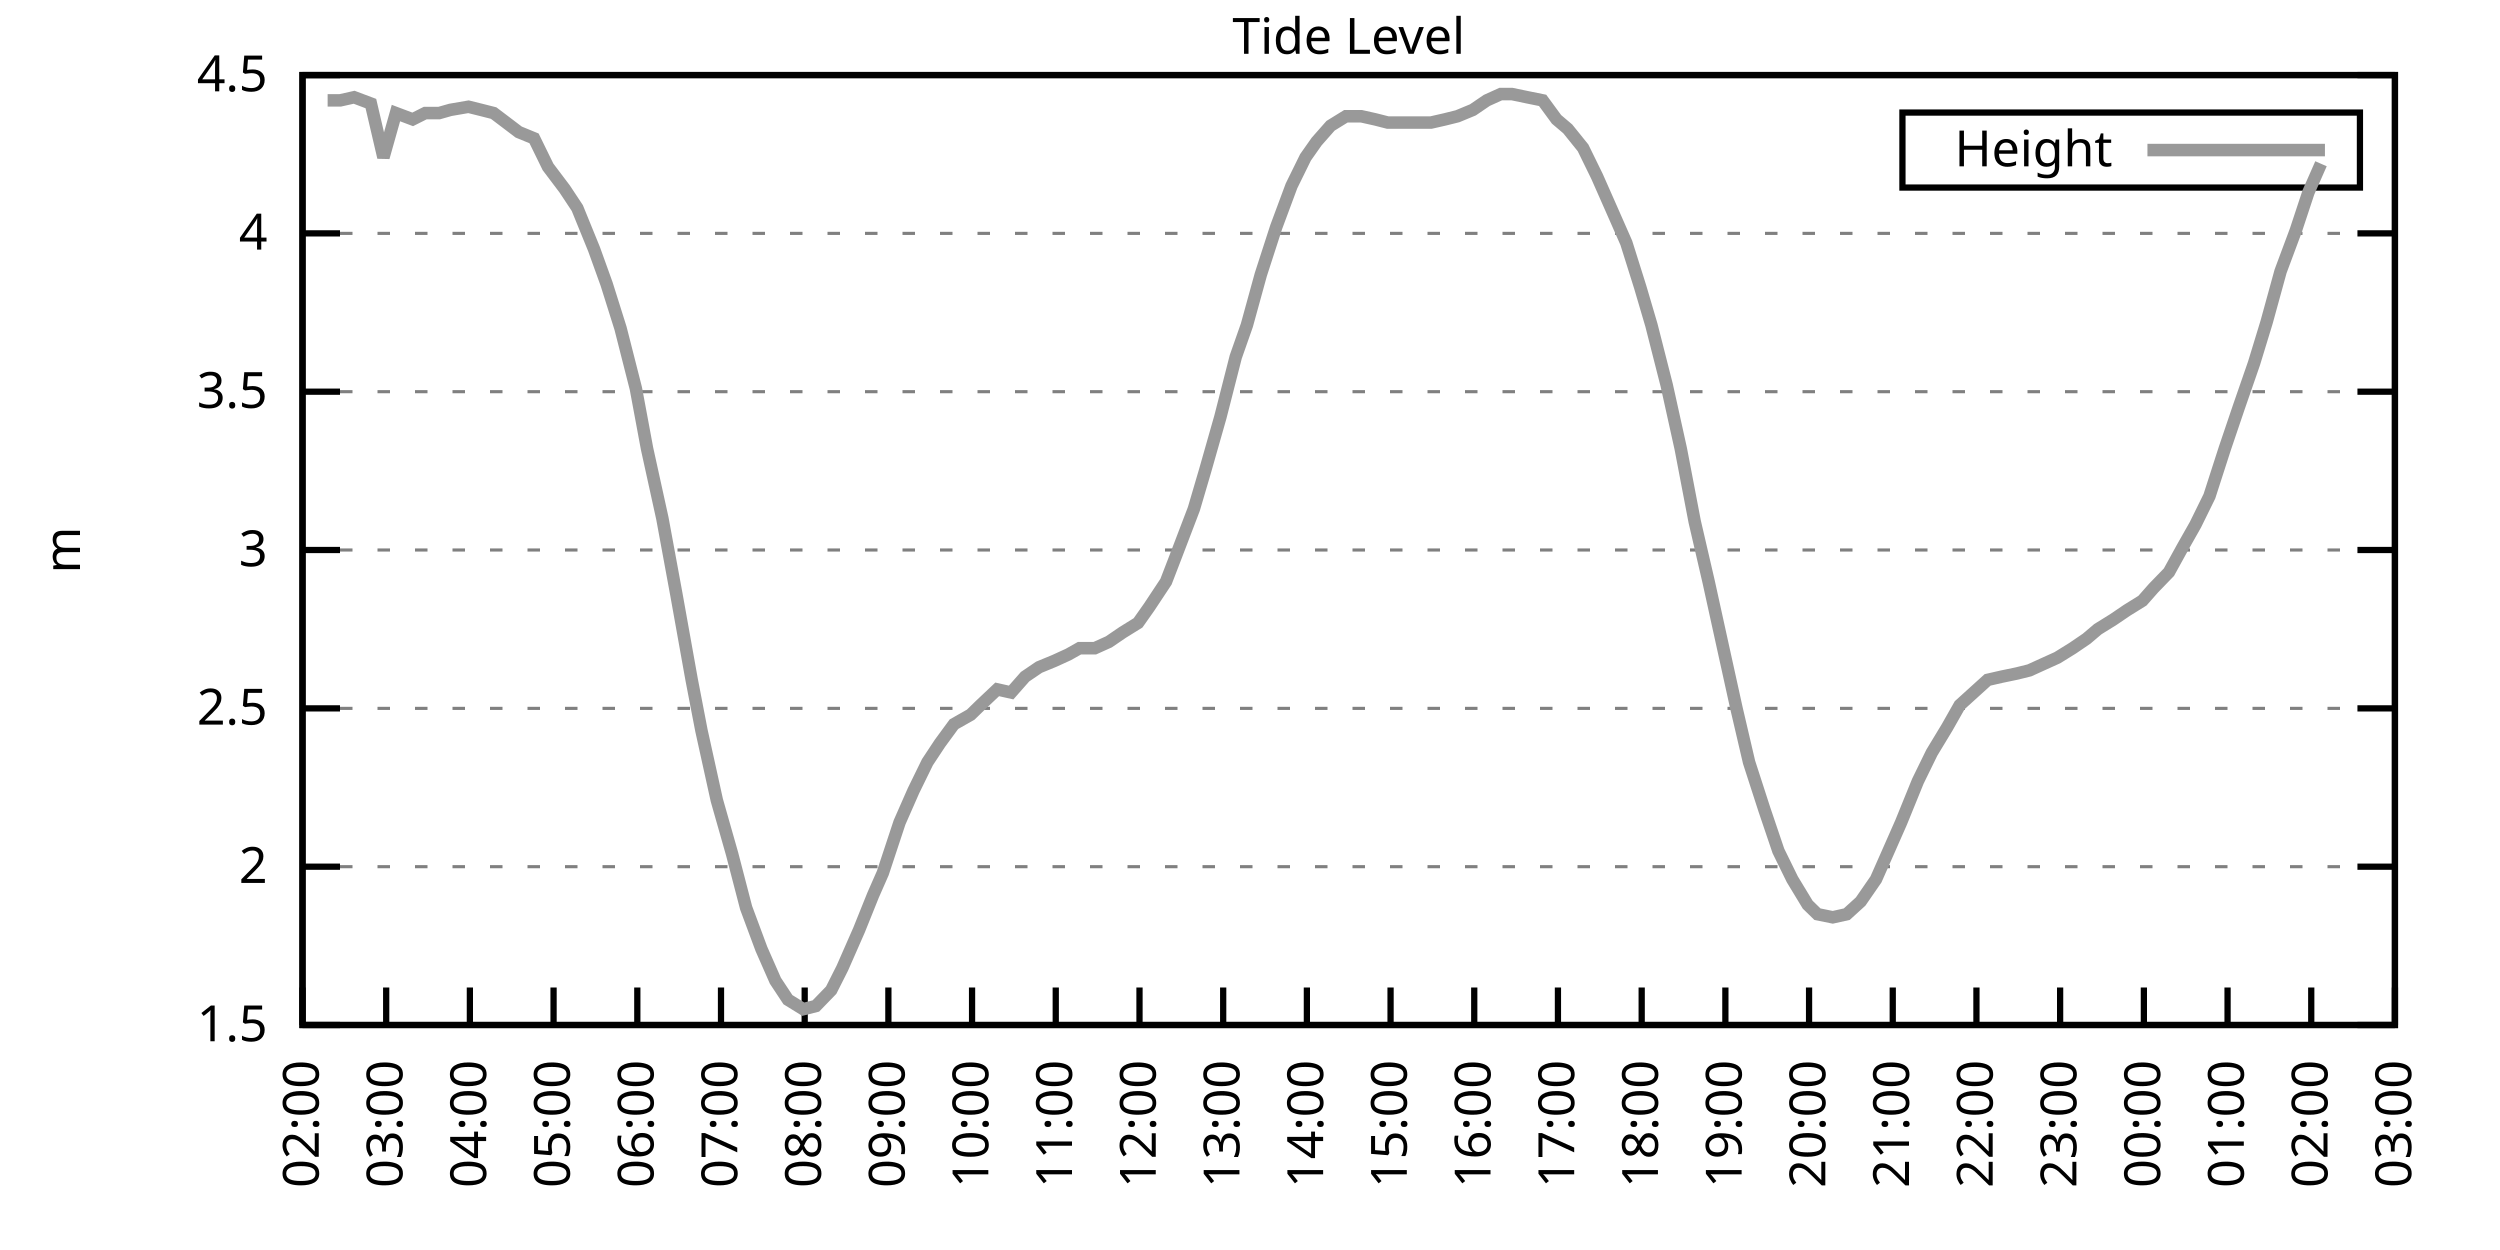
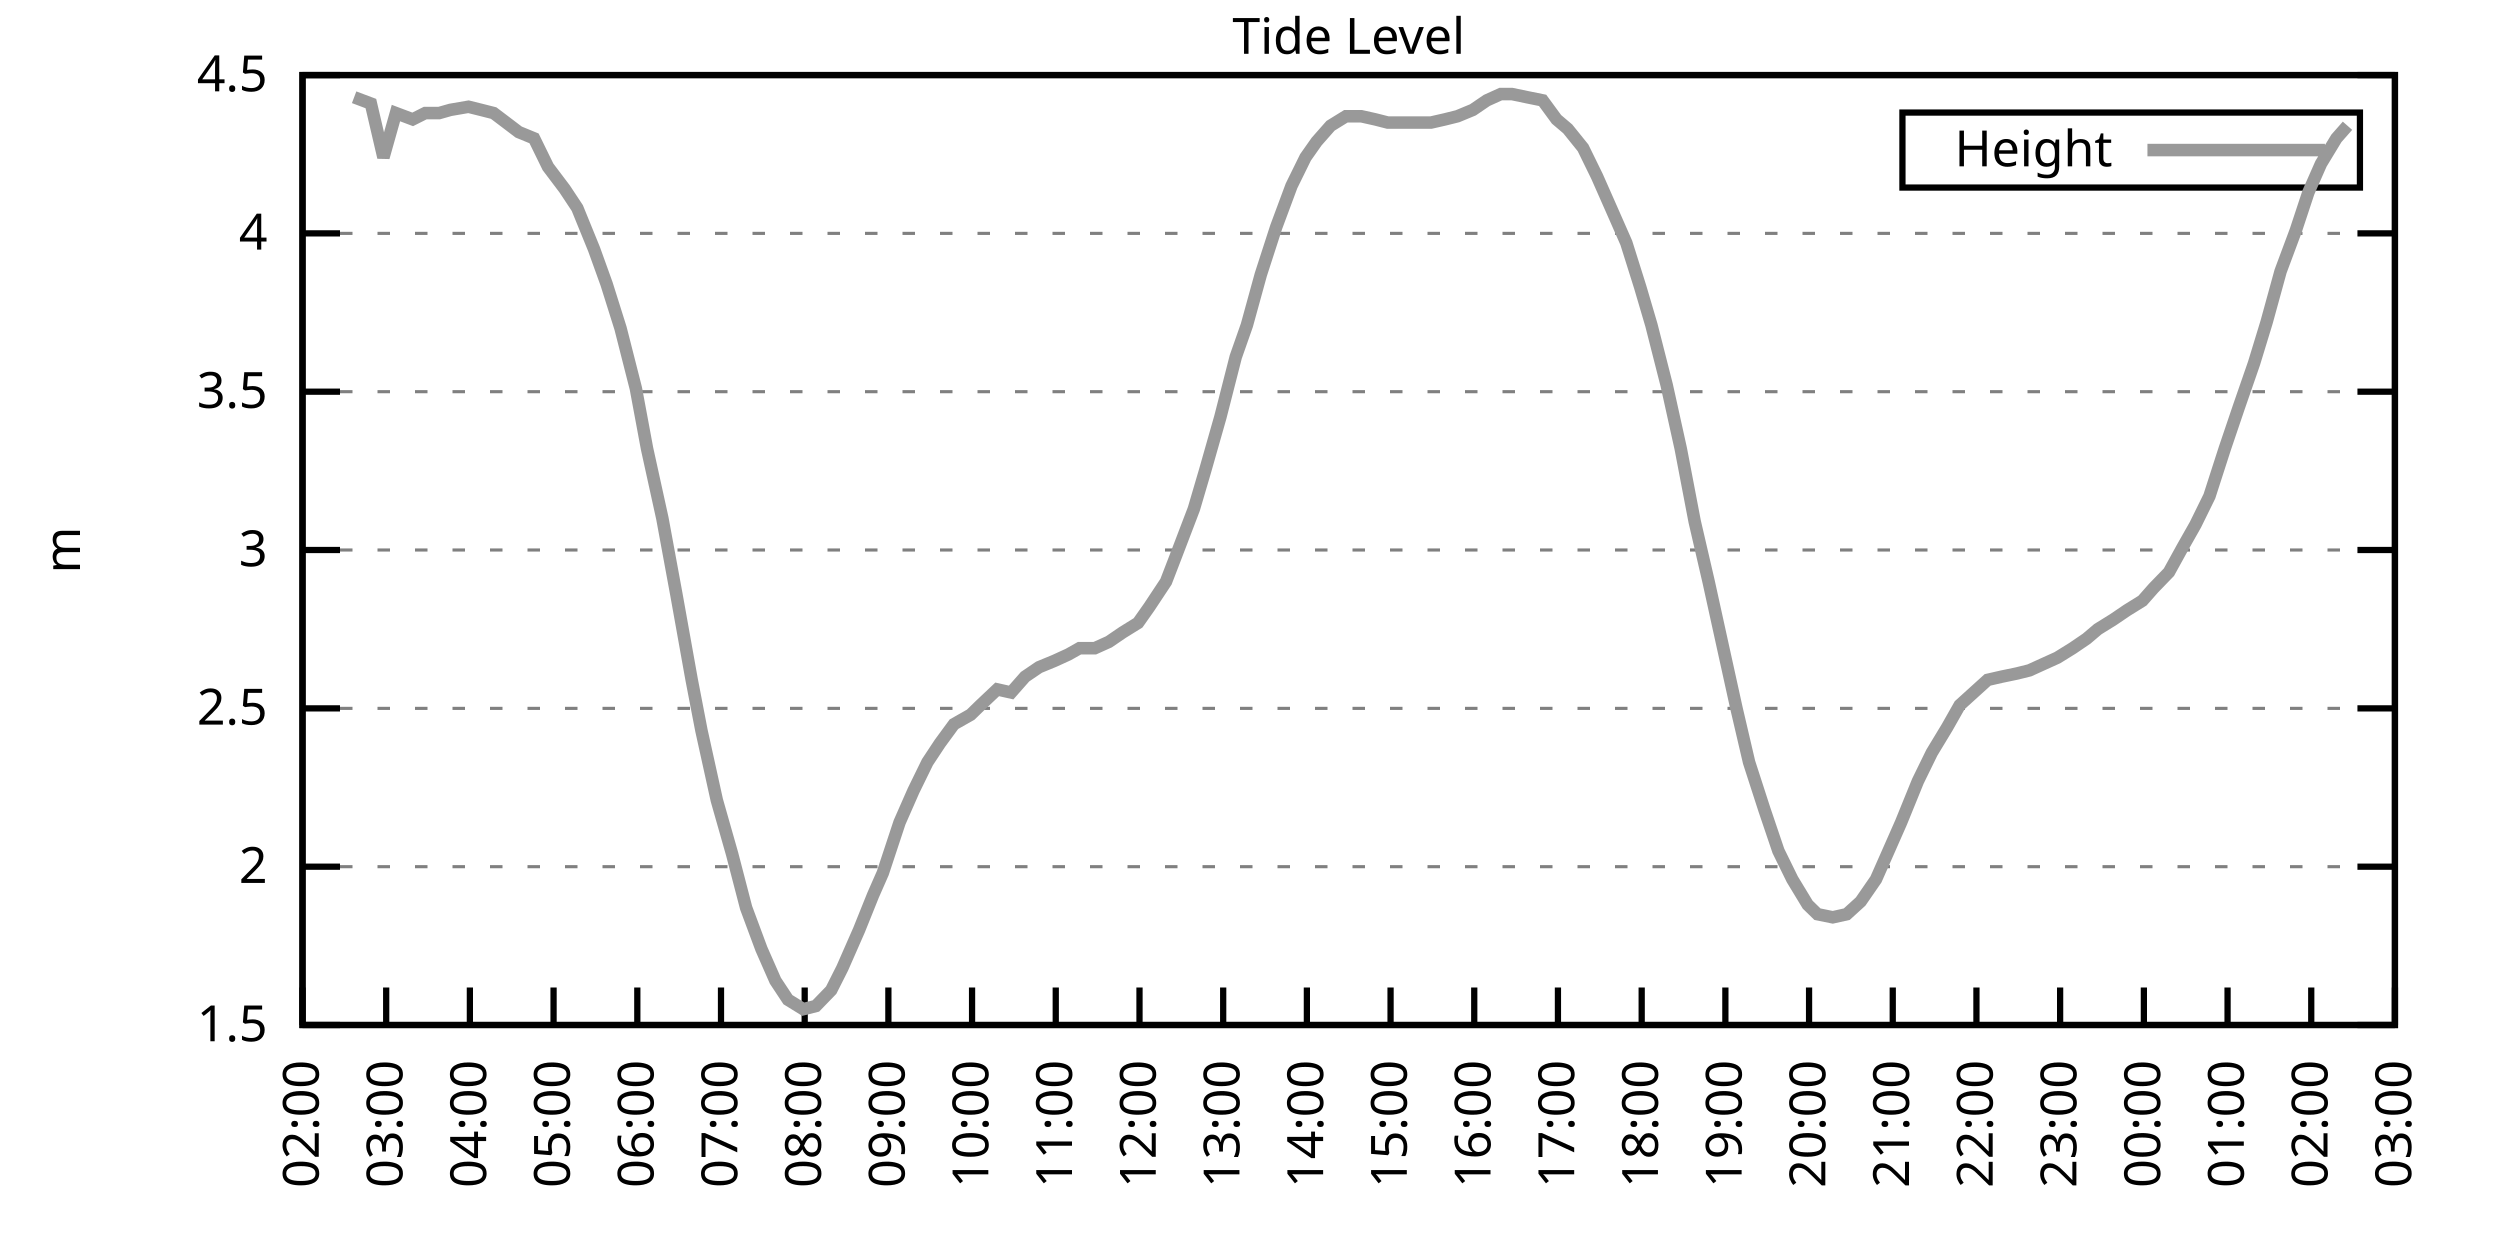
<svg xmlns="http://www.w3.org/2000/svg" xmlns:xlink="http://www.w3.org/1999/xlink" width="400" height="200" viewBox="0 0 400 200">
  <g id="gnuplot_canvas">
    <rect x="0" y="0" width="400" height="200" fill="none" />
    <defs>
      <circle id="gpDot" r="0.5" stroke-width="0.5" stroke="currentColor" />
      <path id="gpPt0" stroke-width="0.333" stroke="currentColor" d="M-1,0 h2 M0,-1 v2" />
      <path id="gpPt1" stroke-width="0.333" stroke="currentColor" d="M-1,-1 L1,1 M1,-1 L-1,1" />
      <path id="gpPt2" stroke-width="0.333" stroke="currentColor" d="M-1,0 L1,0 M0,-1 L0,1 M-1,-1 L1,1 M-1,1 L1,-1" />
      <rect id="gpPt3" stroke-width="0.333" stroke="currentColor" x="-1" y="-1" width="2" height="2" />
      <rect id="gpPt4" stroke-width="0.333" stroke="currentColor" fill="currentColor" x="-1" y="-1" width="2" height="2" />
      <circle id="gpPt5" stroke-width="0.333" stroke="currentColor" cx="0" cy="0" r="1" />
      <use xlink:href="#gpPt5" id="gpPt6" fill="currentColor" stroke="none" />
      <path id="gpPt7" stroke-width="0.333" stroke="currentColor" d="M0,-1.33 L-1.33,0.67 L1.33,0.67 z" />
      <use xlink:href="#gpPt7" id="gpPt8" fill="currentColor" stroke="none" />
      <use xlink:href="#gpPt7" id="gpPt9" stroke="currentColor" transform="rotate(180)" />
      <use xlink:href="#gpPt9" id="gpPt10" fill="currentColor" stroke="none" />
      <use xlink:href="#gpPt3" id="gpPt11" stroke="currentColor" transform="rotate(45)" />
      <use xlink:href="#gpPt11" id="gpPt12" fill="currentColor" stroke="none" />
      <path id="gpPt13" stroke-width="0.333" stroke="currentColor" d="M0,1.330 L1.265,0.411 L0.782,-1.067 L-0.782,-1.076 L-1.265,0.411 z" />
      <use xlink:href="#gpPt13" id="gpPt14" fill="currentColor" stroke="none" />
      <filter id="textbox" filterUnits="objectBoundingBox" x="0" y="0" height="1" width="1">
        <feFlood flood-color="white" flood-opacity="1" result="bgnd" />
        <feComposite in="SourceGraphic" in2="bgnd" operator="atop" />
      </filter>
      <filter id="greybox" filterUnits="objectBoundingBox" x="0" y="0" height="1" width="1">
        <feFlood flood-color="lightgrey" flood-opacity="1" result="grey" />
        <feComposite in="SourceGraphic" in2="grey" operator="atop" />
      </filter>
    </defs>
    <g fill="none" color="white" stroke="currentColor" stroke-width="1.00" stroke-linecap="butt" stroke-linejoin="miter">
</g>
    <g fill="none" color="black" stroke="currentColor" stroke-width="1.00" stroke-linecap="butt" stroke-linejoin="miter">
      <g stroke="none" shape-rendering="crispEdges">
        <polygon fill="rgb(255, 255, 255)" points="48.40,164.00 383.18,164.00 383.18,12.02 48.40,12.02 " />
      </g>
    </g>
    <g fill="none" color="black" stroke="currentColor" stroke-width="1.00" stroke-linecap="butt" stroke-linejoin="miter">
</g>
    <g fill="none" color="black" stroke="black" stroke-width="0.50" stroke-linecap="butt" stroke-linejoin="miter">
</g>
    <g fill="none" color="gray" stroke="currentColor" stroke-width="0.50" stroke-linecap="butt" stroke-linejoin="miter">
      <path stroke="gray" stroke-dasharray="2,4" class="gridline" d="M48.40,164.00 L383.19,164.00  " />
    </g>
    <g fill="none" color="gray" stroke="gray" stroke-width="1.00" stroke-linecap="butt" stroke-linejoin="miter">
</g>
    <g fill="none" color="black" stroke="currentColor" stroke-width="1.00" stroke-linecap="butt" stroke-linejoin="miter">
      <path stroke="black" d="M48.40,164.00 L54.40,164.00 M383.19,164.00 L377.19,164.00  " />
      <g transform="translate(42.80,166.60)" stroke="none" fill="black" font-family="Sans" font-size="8.00" text-anchor="end">
        <text>
          <tspan font-family="Sans"> 1.5</tspan>
        </text>
      </g>
    </g>
    <g fill="none" color="black" stroke="currentColor" stroke-width="1.00" stroke-linecap="butt" stroke-linejoin="miter">
</g>
    <g fill="none" color="black" stroke="black" stroke-width="0.50" stroke-linecap="butt" stroke-linejoin="miter">
</g>
    <g fill="none" color="gray" stroke="currentColor" stroke-width="0.50" stroke-linecap="butt" stroke-linejoin="miter">
      <path stroke="gray" stroke-dasharray="2,4" class="gridline" d="M48.40,138.67 L383.19,138.67  " />
    </g>
    <g fill="none" color="gray" stroke="gray" stroke-width="1.00" stroke-linecap="butt" stroke-linejoin="miter">
</g>
    <g fill="none" color="black" stroke="currentColor" stroke-width="1.00" stroke-linecap="butt" stroke-linejoin="miter">
      <path stroke="black" d="M48.40,138.67 L54.40,138.67 M383.19,138.67 L377.19,138.67  " />
      <g transform="translate(42.80,141.27)" stroke="none" fill="black" font-family="Sans" font-size="8.00" text-anchor="end">
        <text>
          <tspan font-family="Sans"> 2</tspan>
        </text>
      </g>
    </g>
    <g fill="none" color="black" stroke="currentColor" stroke-width="1.00" stroke-linecap="butt" stroke-linejoin="miter">
</g>
    <g fill="none" color="black" stroke="black" stroke-width="0.50" stroke-linecap="butt" stroke-linejoin="miter">
</g>
    <g fill="none" color="gray" stroke="currentColor" stroke-width="0.50" stroke-linecap="butt" stroke-linejoin="miter">
      <path stroke="gray" stroke-dasharray="2,4" class="gridline" d="M48.40,113.34 L383.19,113.34  " />
    </g>
    <g fill="none" color="gray" stroke="gray" stroke-width="1.00" stroke-linecap="butt" stroke-linejoin="miter">
</g>
    <g fill="none" color="black" stroke="currentColor" stroke-width="1.00" stroke-linecap="butt" stroke-linejoin="miter">
      <path stroke="black" d="M48.40,113.34 L54.40,113.34 M383.19,113.34 L377.19,113.34  " />
      <g transform="translate(42.80,115.94)" stroke="none" fill="black" font-family="Sans" font-size="8.00" text-anchor="end">
        <text>
          <tspan font-family="Sans"> 2.5</tspan>
        </text>
      </g>
    </g>
    <g fill="none" color="black" stroke="currentColor" stroke-width="1.00" stroke-linecap="butt" stroke-linejoin="miter">
</g>
    <g fill="none" color="black" stroke="black" stroke-width="0.50" stroke-linecap="butt" stroke-linejoin="miter">
</g>
    <g fill="none" color="gray" stroke="currentColor" stroke-width="0.50" stroke-linecap="butt" stroke-linejoin="miter">
      <path stroke="gray" stroke-dasharray="2,4" class="gridline" d="M48.40,88.00 L383.19,88.00  " />
    </g>
    <g fill="none" color="gray" stroke="gray" stroke-width="1.00" stroke-linecap="butt" stroke-linejoin="miter">
</g>
    <g fill="none" color="black" stroke="currentColor" stroke-width="1.00" stroke-linecap="butt" stroke-linejoin="miter">
      <path stroke="black" d="M48.40,88.00 L54.40,88.00 M383.19,88.00 L377.19,88.00  " />
      <g transform="translate(42.80,90.60)" stroke="none" fill="black" font-family="Sans" font-size="8.00" text-anchor="end">
        <text>
          <tspan font-family="Sans"> 3</tspan>
        </text>
      </g>
    </g>
    <g fill="none" color="black" stroke="currentColor" stroke-width="1.00" stroke-linecap="butt" stroke-linejoin="miter">
</g>
    <g fill="none" color="black" stroke="black" stroke-width="0.50" stroke-linecap="butt" stroke-linejoin="miter">
</g>
    <g fill="none" color="gray" stroke="currentColor" stroke-width="0.50" stroke-linecap="butt" stroke-linejoin="miter">
      <path stroke="gray" stroke-dasharray="2,4" class="gridline" d="M48.40,62.67 L383.19,62.67  " />
    </g>
    <g fill="none" color="gray" stroke="gray" stroke-width="1.00" stroke-linecap="butt" stroke-linejoin="miter">
</g>
    <g fill="none" color="black" stroke="currentColor" stroke-width="1.00" stroke-linecap="butt" stroke-linejoin="miter">
      <path stroke="black" d="M48.40,62.67 L54.40,62.67 M383.19,62.67 L377.19,62.67  " />
      <g transform="translate(42.80,65.27)" stroke="none" fill="black" font-family="Sans" font-size="8.00" text-anchor="end">
        <text>
          <tspan font-family="Sans"> 3.5</tspan>
        </text>
      </g>
    </g>
    <g fill="none" color="black" stroke="currentColor" stroke-width="1.00" stroke-linecap="butt" stroke-linejoin="miter">
</g>
    <g fill="none" color="black" stroke="black" stroke-width="0.50" stroke-linecap="butt" stroke-linejoin="miter">
</g>
    <g fill="none" color="gray" stroke="currentColor" stroke-width="0.50" stroke-linecap="butt" stroke-linejoin="miter">
      <path stroke="gray" stroke-dasharray="2,4" class="gridline" d="M48.40,37.34 L383.19,37.34  " />
    </g>
    <g fill="none" color="gray" stroke="gray" stroke-width="1.00" stroke-linecap="butt" stroke-linejoin="miter">
</g>
    <g fill="none" color="black" stroke="currentColor" stroke-width="1.00" stroke-linecap="butt" stroke-linejoin="miter">
      <path stroke="black" d="M48.40,37.34 L54.40,37.34 M383.19,37.34 L377.19,37.34  " />
      <g transform="translate(42.80,39.94)" stroke="none" fill="black" font-family="Sans" font-size="8.00" text-anchor="end">
        <text>
          <tspan font-family="Sans"> 4</tspan>
        </text>
      </g>
    </g>
    <g fill="none" color="black" stroke="currentColor" stroke-width="1.00" stroke-linecap="butt" stroke-linejoin="miter">
</g>
    <g fill="none" color="black" stroke="black" stroke-width="0.50" stroke-linecap="butt" stroke-linejoin="miter">
</g>
    <g fill="none" color="gray" stroke="currentColor" stroke-width="0.50" stroke-linecap="butt" stroke-linejoin="miter">
      <path stroke="gray" stroke-dasharray="2,4" class="gridline" d="M48.40,12.01 L383.19,12.01  " />
    </g>
    <g fill="none" color="gray" stroke="gray" stroke-width="1.00" stroke-linecap="butt" stroke-linejoin="miter">
</g>
    <g fill="none" color="black" stroke="currentColor" stroke-width="1.00" stroke-linecap="butt" stroke-linejoin="miter">
      <path stroke="black" d="M48.40,12.01 L54.40,12.01 M383.19,12.01 L377.19,12.01  " />
      <g transform="translate(42.80,14.61)" stroke="none" fill="black" font-family="Sans" font-size="8.00" text-anchor="end">
        <text>
          <tspan font-family="Sans"> 4.5</tspan>
        </text>
      </g>
    </g>
    <g fill="none" color="black" stroke="currentColor" stroke-width="1.00" stroke-linecap="butt" stroke-linejoin="miter">
      <path stroke="black" d="M48.40,164.00 L48.40,158.00  " />
      <g transform="translate(51.00,169.60) rotate(270.00)" stroke="none" fill="black" font-family="Sans" font-size="8.00" text-anchor="end">
        <text>
          <tspan font-family="Sans">02:00</tspan>
        </text>
      </g>
    </g>
    <g fill="none" color="black" stroke="currentColor" stroke-width="1.00" stroke-linecap="butt" stroke-linejoin="miter">
      <path stroke="black" d="M61.79,164.00 L61.79,158.00  " />
      <g transform="translate(64.39,169.60) rotate(270.00)" stroke="none" fill="black" font-family="Sans" font-size="8.00" text-anchor="end">
        <text>
          <tspan font-family="Sans">03:00</tspan>
        </text>
      </g>
    </g>
    <g fill="none" color="black" stroke="currentColor" stroke-width="1.00" stroke-linecap="butt" stroke-linejoin="miter">
      <path stroke="black" d="M75.18,164.00 L75.18,158.00  " />
      <g transform="translate(77.78,169.60) rotate(270.00)" stroke="none" fill="black" font-family="Sans" font-size="8.00" text-anchor="end">
        <text>
          <tspan font-family="Sans">04:00</tspan>
        </text>
      </g>
    </g>
    <g fill="none" color="black" stroke="currentColor" stroke-width="1.00" stroke-linecap="butt" stroke-linejoin="miter">
      <path stroke="black" d="M88.57,164.00 L88.57,158.00  " />
      <g transform="translate(91.17,169.60) rotate(270.00)" stroke="none" fill="black" font-family="Sans" font-size="8.00" text-anchor="end">
        <text>
          <tspan font-family="Sans">05:00</tspan>
        </text>
      </g>
    </g>
    <g fill="none" color="black" stroke="currentColor" stroke-width="1.00" stroke-linecap="butt" stroke-linejoin="miter">
      <path stroke="black" d="M101.97,164.00 L101.97,158.00  " />
      <g transform="translate(104.57,169.60) rotate(270.00)" stroke="none" fill="black" font-family="Sans" font-size="8.00" text-anchor="end">
        <text>
          <tspan font-family="Sans">06:00</tspan>
        </text>
      </g>
    </g>
    <g fill="none" color="black" stroke="currentColor" stroke-width="1.00" stroke-linecap="butt" stroke-linejoin="miter">
      <path stroke="black" d="M115.36,164.00 L115.36,158.00  " />
      <g transform="translate(117.96,169.60) rotate(270.00)" stroke="none" fill="black" font-family="Sans" font-size="8.00" text-anchor="end">
        <text>
          <tspan font-family="Sans">07:00</tspan>
        </text>
      </g>
    </g>
    <g fill="none" color="black" stroke="currentColor" stroke-width="1.00" stroke-linecap="butt" stroke-linejoin="miter">
      <path stroke="black" d="M128.75,164.00 L128.75,158.00  " />
      <g transform="translate(131.35,169.60) rotate(270.00)" stroke="none" fill="black" font-family="Sans" font-size="8.00" text-anchor="end">
        <text>
          <tspan font-family="Sans">08:00</tspan>
        </text>
      </g>
    </g>
    <g fill="none" color="black" stroke="currentColor" stroke-width="1.00" stroke-linecap="butt" stroke-linejoin="miter">
      <path stroke="black" d="M142.14,164.00 L142.14,158.00  " />
      <g transform="translate(144.74,169.60) rotate(270.00)" stroke="none" fill="black" font-family="Sans" font-size="8.00" text-anchor="end">
        <text>
          <tspan font-family="Sans">09:00</tspan>
        </text>
      </g>
    </g>
    <g fill="none" color="black" stroke="currentColor" stroke-width="1.00" stroke-linecap="butt" stroke-linejoin="miter">
      <path stroke="black" d="M155.53,164.00 L155.53,158.00  " />
      <g transform="translate(158.13,169.60) rotate(270.00)" stroke="none" fill="black" font-family="Sans" font-size="8.00" text-anchor="end">
        <text>
          <tspan font-family="Sans">10:00</tspan>
        </text>
      </g>
    </g>
    <g fill="none" color="black" stroke="currentColor" stroke-width="1.00" stroke-linecap="butt" stroke-linejoin="miter">
      <path stroke="black" d="M168.92,164.00 L168.92,158.00  " />
      <g transform="translate(171.52,169.60) rotate(270.00)" stroke="none" fill="black" font-family="Sans" font-size="8.00" text-anchor="end">
        <text>
          <tspan font-family="Sans">11:00</tspan>
        </text>
      </g>
    </g>
    <g fill="none" color="black" stroke="currentColor" stroke-width="1.00" stroke-linecap="butt" stroke-linejoin="miter">
      <path stroke="black" d="M182.32,164.00 L182.32,158.00  " />
      <g transform="translate(184.92,169.60) rotate(270.00)" stroke="none" fill="black" font-family="Sans" font-size="8.00" text-anchor="end">
        <text>
          <tspan font-family="Sans">12:00</tspan>
        </text>
      </g>
    </g>
    <g fill="none" color="black" stroke="currentColor" stroke-width="1.00" stroke-linecap="butt" stroke-linejoin="miter">
      <path stroke="black" d="M195.71,164.00 L195.71,158.00  " />
      <g transform="translate(198.31,169.60) rotate(270.00)" stroke="none" fill="black" font-family="Sans" font-size="8.00" text-anchor="end">
        <text>
          <tspan font-family="Sans">13:00</tspan>
        </text>
      </g>
    </g>
    <g fill="none" color="black" stroke="currentColor" stroke-width="1.00" stroke-linecap="butt" stroke-linejoin="miter">
      <path stroke="black" d="M209.10,164.00 L209.10,158.00  " />
      <g transform="translate(211.70,169.60) rotate(270.00)" stroke="none" fill="black" font-family="Sans" font-size="8.00" text-anchor="end">
        <text>
          <tspan font-family="Sans">14:00</tspan>
        </text>
      </g>
    </g>
    <g fill="none" color="black" stroke="currentColor" stroke-width="1.00" stroke-linecap="butt" stroke-linejoin="miter">
      <path stroke="black" d="M222.49,164.00 L222.49,158.00  " />
      <g transform="translate(225.09,169.60) rotate(270.00)" stroke="none" fill="black" font-family="Sans" font-size="8.00" text-anchor="end">
        <text>
          <tspan font-family="Sans">15:00</tspan>
        </text>
      </g>
    </g>
    <g fill="none" color="black" stroke="currentColor" stroke-width="1.00" stroke-linecap="butt" stroke-linejoin="miter">
      <path stroke="black" d="M235.88,164.00 L235.88,158.00  " />
      <g transform="translate(238.48,169.60) rotate(270.00)" stroke="none" fill="black" font-family="Sans" font-size="8.00" text-anchor="end">
        <text>
          <tspan font-family="Sans">16:00</tspan>
        </text>
      </g>
    </g>
    <g fill="none" color="black" stroke="currentColor" stroke-width="1.00" stroke-linecap="butt" stroke-linejoin="miter">
      <path stroke="black" d="M249.27,164.00 L249.27,158.00  " />
      <g transform="translate(251.87,169.60) rotate(270.00)" stroke="none" fill="black" font-family="Sans" font-size="8.00" text-anchor="end">
        <text>
          <tspan font-family="Sans">17:00</tspan>
        </text>
      </g>
    </g>
    <g fill="none" color="black" stroke="currentColor" stroke-width="1.00" stroke-linecap="butt" stroke-linejoin="miter">
      <path stroke="black" d="M262.67,164.00 L262.67,158.00  " />
      <g transform="translate(265.27,169.60) rotate(270.00)" stroke="none" fill="black" font-family="Sans" font-size="8.00" text-anchor="end">
        <text>
          <tspan font-family="Sans">18:00</tspan>
        </text>
      </g>
    </g>
    <g fill="none" color="black" stroke="currentColor" stroke-width="1.00" stroke-linecap="butt" stroke-linejoin="miter">
      <path stroke="black" d="M276.06,164.00 L276.06,158.00  " />
      <g transform="translate(278.66,169.60) rotate(270.00)" stroke="none" fill="black" font-family="Sans" font-size="8.00" text-anchor="end">
        <text>
          <tspan font-family="Sans">19:00</tspan>
        </text>
      </g>
    </g>
    <g fill="none" color="black" stroke="currentColor" stroke-width="1.00" stroke-linecap="butt" stroke-linejoin="miter">
      <path stroke="black" d="M289.45,164.00 L289.45,158.00  " />
      <g transform="translate(292.05,169.60) rotate(270.00)" stroke="none" fill="black" font-family="Sans" font-size="8.00" text-anchor="end">
        <text>
          <tspan font-family="Sans">20:00</tspan>
        </text>
      </g>
    </g>
    <g fill="none" color="black" stroke="currentColor" stroke-width="1.00" stroke-linecap="butt" stroke-linejoin="miter">
      <path stroke="black" d="M302.84,164.00 L302.84,158.00  " />
      <g transform="translate(305.44,169.60) rotate(270.00)" stroke="none" fill="black" font-family="Sans" font-size="8.00" text-anchor="end">
        <text>
          <tspan font-family="Sans">21:00</tspan>
        </text>
      </g>
    </g>
    <g fill="none" color="black" stroke="currentColor" stroke-width="1.00" stroke-linecap="butt" stroke-linejoin="miter">
      <path stroke="black" d="M316.23,164.00 L316.23,158.00  " />
      <g transform="translate(318.83,169.60) rotate(270.00)" stroke="none" fill="black" font-family="Sans" font-size="8.00" text-anchor="end">
        <text>
          <tspan font-family="Sans">22:00</tspan>
        </text>
      </g>
    </g>
    <g fill="none" color="black" stroke="currentColor" stroke-width="1.00" stroke-linecap="butt" stroke-linejoin="miter">
      <path stroke="black" d="M329.62,164.00 L329.62,158.00  " />
      <g transform="translate(332.22,169.60) rotate(270.00)" stroke="none" fill="black" font-family="Sans" font-size="8.00" text-anchor="end">
        <text>
          <tspan font-family="Sans">23:00</tspan>
        </text>
      </g>
    </g>
    <g fill="none" color="black" stroke="currentColor" stroke-width="1.00" stroke-linecap="butt" stroke-linejoin="miter">
      <path stroke="black" d="M343.02,164.00 L343.02,158.00  " />
      <g transform="translate(345.62,169.60) rotate(270.00)" stroke="none" fill="black" font-family="Sans" font-size="8.00" text-anchor="end">
        <text>
          <tspan font-family="Sans">00:00</tspan>
        </text>
      </g>
    </g>
    <g fill="none" color="black" stroke="currentColor" stroke-width="1.00" stroke-linecap="butt" stroke-linejoin="miter">
      <path stroke="black" d="M356.41,164.00 L356.41,158.00  " />
      <g transform="translate(359.01,169.60) rotate(270.00)" stroke="none" fill="black" font-family="Sans" font-size="8.00" text-anchor="end">
        <text>
          <tspan font-family="Sans">01:00</tspan>
        </text>
      </g>
    </g>
    <g fill="none" color="black" stroke="currentColor" stroke-width="1.00" stroke-linecap="butt" stroke-linejoin="miter">
      <path stroke="black" d="M369.80,164.00 L369.80,158.00  " />
      <g transform="translate(372.40,169.60) rotate(270.00)" stroke="none" fill="black" font-family="Sans" font-size="8.00" text-anchor="end">
        <text>
          <tspan font-family="Sans">02:00</tspan>
        </text>
      </g>
    </g>
    <g fill="none" color="black" stroke="currentColor" stroke-width="1.00" stroke-linecap="butt" stroke-linejoin="miter">
      <path stroke="black" d="M383.19,164.00 L383.19,158.00  " />
      <g transform="translate(385.79,169.60) rotate(270.00)" stroke="none" fill="black" font-family="Sans" font-size="8.00" text-anchor="end">
        <text>
          <tspan font-family="Sans">03:00</tspan>
        </text>
      </g>
    </g>
    <g fill="none" color="black" stroke="currentColor" stroke-width="1.00" stroke-linecap="butt" stroke-linejoin="miter">
</g>
    <g fill="none" color="black" stroke="currentColor" stroke-width="1.00" stroke-linecap="butt" stroke-linejoin="miter">
      <path stroke="black" d="M48.40,12.01 L48.40,164.00 L383.19,164.00 L383.19,12.01 L48.40,12.01 Z  " />
    </g>
    <g fill="none" color="black" stroke="currentColor" stroke-width="1.00" stroke-linecap="butt" stroke-linejoin="miter">
</g>
    <g fill="none" color="black" stroke="currentColor" stroke-width="1.00" stroke-linecap="butt" stroke-linejoin="miter">
      <path stroke="black" d="M304.39,30.01 L304.39,18.01 L377.59,18.01 L377.59,30.01 L304.39,30.01 Z  " />
    </g>
    <g id="Tide_level_plot_1">
      <g fill="none" color="white" stroke="black" stroke-width="2.00" stroke-linecap="butt" stroke-linejoin="miter">
</g>
      <g fill="none" color="black" stroke="currentColor" stroke-width="2.00" stroke-linecap="butt" stroke-linejoin="miter">
        <g transform="translate(337.99,26.61)" stroke="none" fill="black" font-family="Sans" font-size="8.00" text-anchor="end">
          <text>
            <tspan font-family="Sans">Height</tspan>
          </text>
        </g>
      </g>
      <g fill="none" color="black" stroke="currentColor" stroke-width="2.00" stroke-linecap="butt" stroke-linejoin="miter">
-         <path stroke="rgb(153, 153, 153)" d="M343.59,24.01 L371.99,24.01 M52.42,16.06 L54.43,16.06 L56.66,15.56 L59.34,16.57 L61.35,25.18 L63.35,18.09   L66.03,19.10 L68.04,18.09 L70.27,18.09 L72.06,17.58 L74.96,17.08 L76.97,17.58 L78.98,18.09 L80.99,19.61   L82.99,21.13 L85.45,22.14 L87.68,26.70 L90.36,30.25 L92.37,33.29 L95.05,39.87 L97.06,45.45 L99.29,52.54   L101.74,62.17 L103.53,71.79 L105.98,82.94 L108.22,95.10 L110.67,108.78 L112.23,116.88 L114.69,128.03 L117.14,136.64   L119.38,145.25 L121.83,151.84 L124.06,156.91 L126.07,159.95 L128.53,161.47 L130.54,160.96 L132.99,158.43 L134.78,154.88   L137.45,148.80 L139.69,143.23 L141.25,139.68 L143.93,131.58 L146.16,126.51 L148.39,121.95 L150.40,118.91 L152.63,115.87   L155.31,114.35 L156.87,112.83 L159.55,110.30 L161.78,110.80 L164.01,108.27 L166.25,106.75 L168.70,105.74 L170.93,104.72   L172.72,103.71 L175.17,103.71 L177.41,102.70 L179.64,101.18 L182.09,99.66 L183.88,97.12 L186.56,93.07 L188.12,89.02   L191.02,81.42 L192.81,75.34 L195.26,66.73 L197.72,57.10 L199.50,52.03 L201.73,43.93 L204.19,36.33 L206.64,29.74   L208.88,25.18 L210.66,22.65 L212.89,20.12 L215.35,18.60 L217.80,18.60 L220.04,19.10 L222.04,19.61 L224.28,19.61   L226.51,19.61 L228.96,19.61 L231.20,19.10 L233.20,18.60 L235.66,17.58 L237.89,16.06 L240.12,15.05 L241.91,15.05   L244.36,15.56 L246.82,16.06 L249.05,19.10 L250.84,20.62 L253.29,23.66 L255.52,28.22 L257.76,33.29 L260.21,38.86   L262.44,45.95 L264.23,52.03 L266.68,61.66 L268.92,71.79 L271.15,83.45 L273.38,93.07 L275.83,104.22 L277.84,113.34   L279.85,121.95 L282.31,129.55 L284.54,136.14 L286.77,140.69 L289.23,144.75 L290.79,146.27 L293.24,146.77 L295.48,146.27   L297.71,144.24 L300.16,140.69 L302.62,135.12 L304.18,131.58 L306.86,124.99 L309.09,120.43 L311.54,116.38 L313.55,112.83   L315.79,110.80 L318.02,108.78 L320.25,108.27 L322.70,107.76 L324.71,107.26 L326.95,106.24 L329.18,105.23 L331.63,103.71   L333.86,102.19 L335.65,100.67 L338.10,99.15 L340.34,97.63 L342.79,96.11 L344.58,94.08 L347.03,91.55 L349.26,87.50   L351.27,83.95 L353.51,79.39 L355.96,71.79 L358.19,65.21 L360.65,58.11 L362.66,51.53 L364.89,43.42 L367.34,36.84   L369.35,30.76 L371.36,26.20  " />
+         <path stroke="rgb(153, 153, 153)" d="M343.59,24.01 L371.99,24.01 M56.66,15.56 L59.34,16.57 L61.35,25.18 L63.35,18.09 L66.03,19.10 L68.04,18.09   L70.27,18.09 L72.06,17.58 L74.96,17.08 L76.97,17.58 L78.98,18.09 L80.99,19.61 L82.99,21.13 L85.45,22.14   L87.68,26.70 L90.36,30.25 L92.37,33.29 L95.05,39.87 L97.06,45.45 L99.29,52.54 L101.74,62.17 L103.53,71.79   L105.98,82.94 L108.22,95.10 L110.67,108.78 L112.23,116.88 L114.69,128.03 L117.14,136.64 L119.38,145.25 L121.83,151.84   L124.06,156.91 L126.07,159.95 L128.53,161.47 L130.54,160.96 L132.99,158.43 L134.78,154.88 L137.45,148.80 L139.69,143.23   L141.25,139.68 L143.93,131.58 L146.16,126.51 L148.39,121.95 L150.40,118.91 L152.63,115.87 L155.31,114.35 L156.87,112.83   L159.55,110.30 L161.78,110.80 L164.01,108.27 L166.25,106.75 L168.70,105.74 L170.93,104.72 L172.72,103.71 L175.17,103.71   L177.41,102.70 L179.64,101.18 L182.09,99.66 L183.88,97.12 L186.56,93.07 L188.12,89.02 L191.02,81.42 L192.81,75.34   L195.26,66.73 L197.72,57.10 L199.50,52.03 L201.73,43.93 L204.19,36.33 L206.64,29.74 L208.88,25.18 L210.66,22.65   L212.89,20.12 L215.35,18.60 L217.80,18.60 L220.04,19.10 L222.04,19.61 L224.28,19.61 L226.51,19.61 L228.96,19.61   L231.20,19.10 L233.20,18.60 L235.66,17.58 L237.89,16.06 L240.12,15.05 L241.91,15.05 L244.36,15.56 L246.82,16.06   L249.05,19.10 L250.84,20.62 L253.29,23.66 L255.52,28.22 L257.76,33.29 L260.21,38.86 L262.44,45.95 L264.23,52.03   L266.68,61.66 L268.92,71.79 L271.15,83.45 L273.38,93.07 L275.83,104.22 L277.84,113.34 L279.85,121.95 L282.31,129.55   L284.54,136.14 L286.77,140.69 L289.23,144.75 L290.79,146.27 L293.24,146.77 L295.48,146.27 L297.71,144.24 L300.16,140.69   L302.62,135.12 L304.18,131.58 L306.86,124.99 L309.09,120.43 L311.54,116.38 L313.55,112.83 L315.79,110.80 L318.02,108.78   L320.25,108.27 L322.70,107.76 L324.71,107.26 L326.95,106.24 L329.18,105.23 L331.63,103.71 L333.86,102.19 L335.65,100.67   L338.10,99.15 L340.34,97.63 L342.79,96.11 L344.58,94.08 L347.03,91.55 L349.26,87.50 L351.27,83.95 L353.51,79.39   L355.96,71.79 L358.19,65.21 L360.65,58.11 L362.66,51.53 L364.89,43.42 L367.34,36.84 L369.35,30.76 L371.36,26.20   L373.82,22.14 L375.60,20.12  " />
      </g>
    </g>
    <g fill="none" color="black" stroke="currentColor" stroke-width="2.00" stroke-linecap="butt" stroke-linejoin="miter">
</g>
    <g fill="none" color="black" stroke="black" stroke-width="1.00" stroke-linecap="butt" stroke-linejoin="miter">
</g>
    <g fill="none" color="black" stroke="currentColor" stroke-width="1.00" stroke-linecap="butt" stroke-linejoin="miter">
      <path stroke="black" d="M48.40,12.01 L48.40,164.00 L383.19,164.00 L383.19,12.01 L48.40,12.01 Z  " />
      <g transform="translate(12.80,88.01) rotate(270.00)" stroke="none" fill="black" font-family="Sans" font-size="8.00" text-anchor="middle">
        <text>
          <tspan font-family="Sans">m</tspan>
        </text>
      </g>
    </g>
    <g fill="none" color="black" stroke="currentColor" stroke-width="1.00" stroke-linecap="butt" stroke-linejoin="miter">
</g>
    <g fill="none" color="black" stroke="currentColor" stroke-width="1.00" stroke-linecap="butt" stroke-linejoin="miter">
      <g transform="translate(215.79,8.61)" stroke="none" fill="black" font-family="Sans" font-size="8.00" text-anchor="middle">
        <text>
          <tspan font-family="Sans">Tide Level</tspan>
        </text>
      </g>
    </g>
    <g fill="none" color="black" stroke="currentColor" stroke-width="1.00" stroke-linecap="butt" stroke-linejoin="miter">
</g>
  </g>
</svg>
